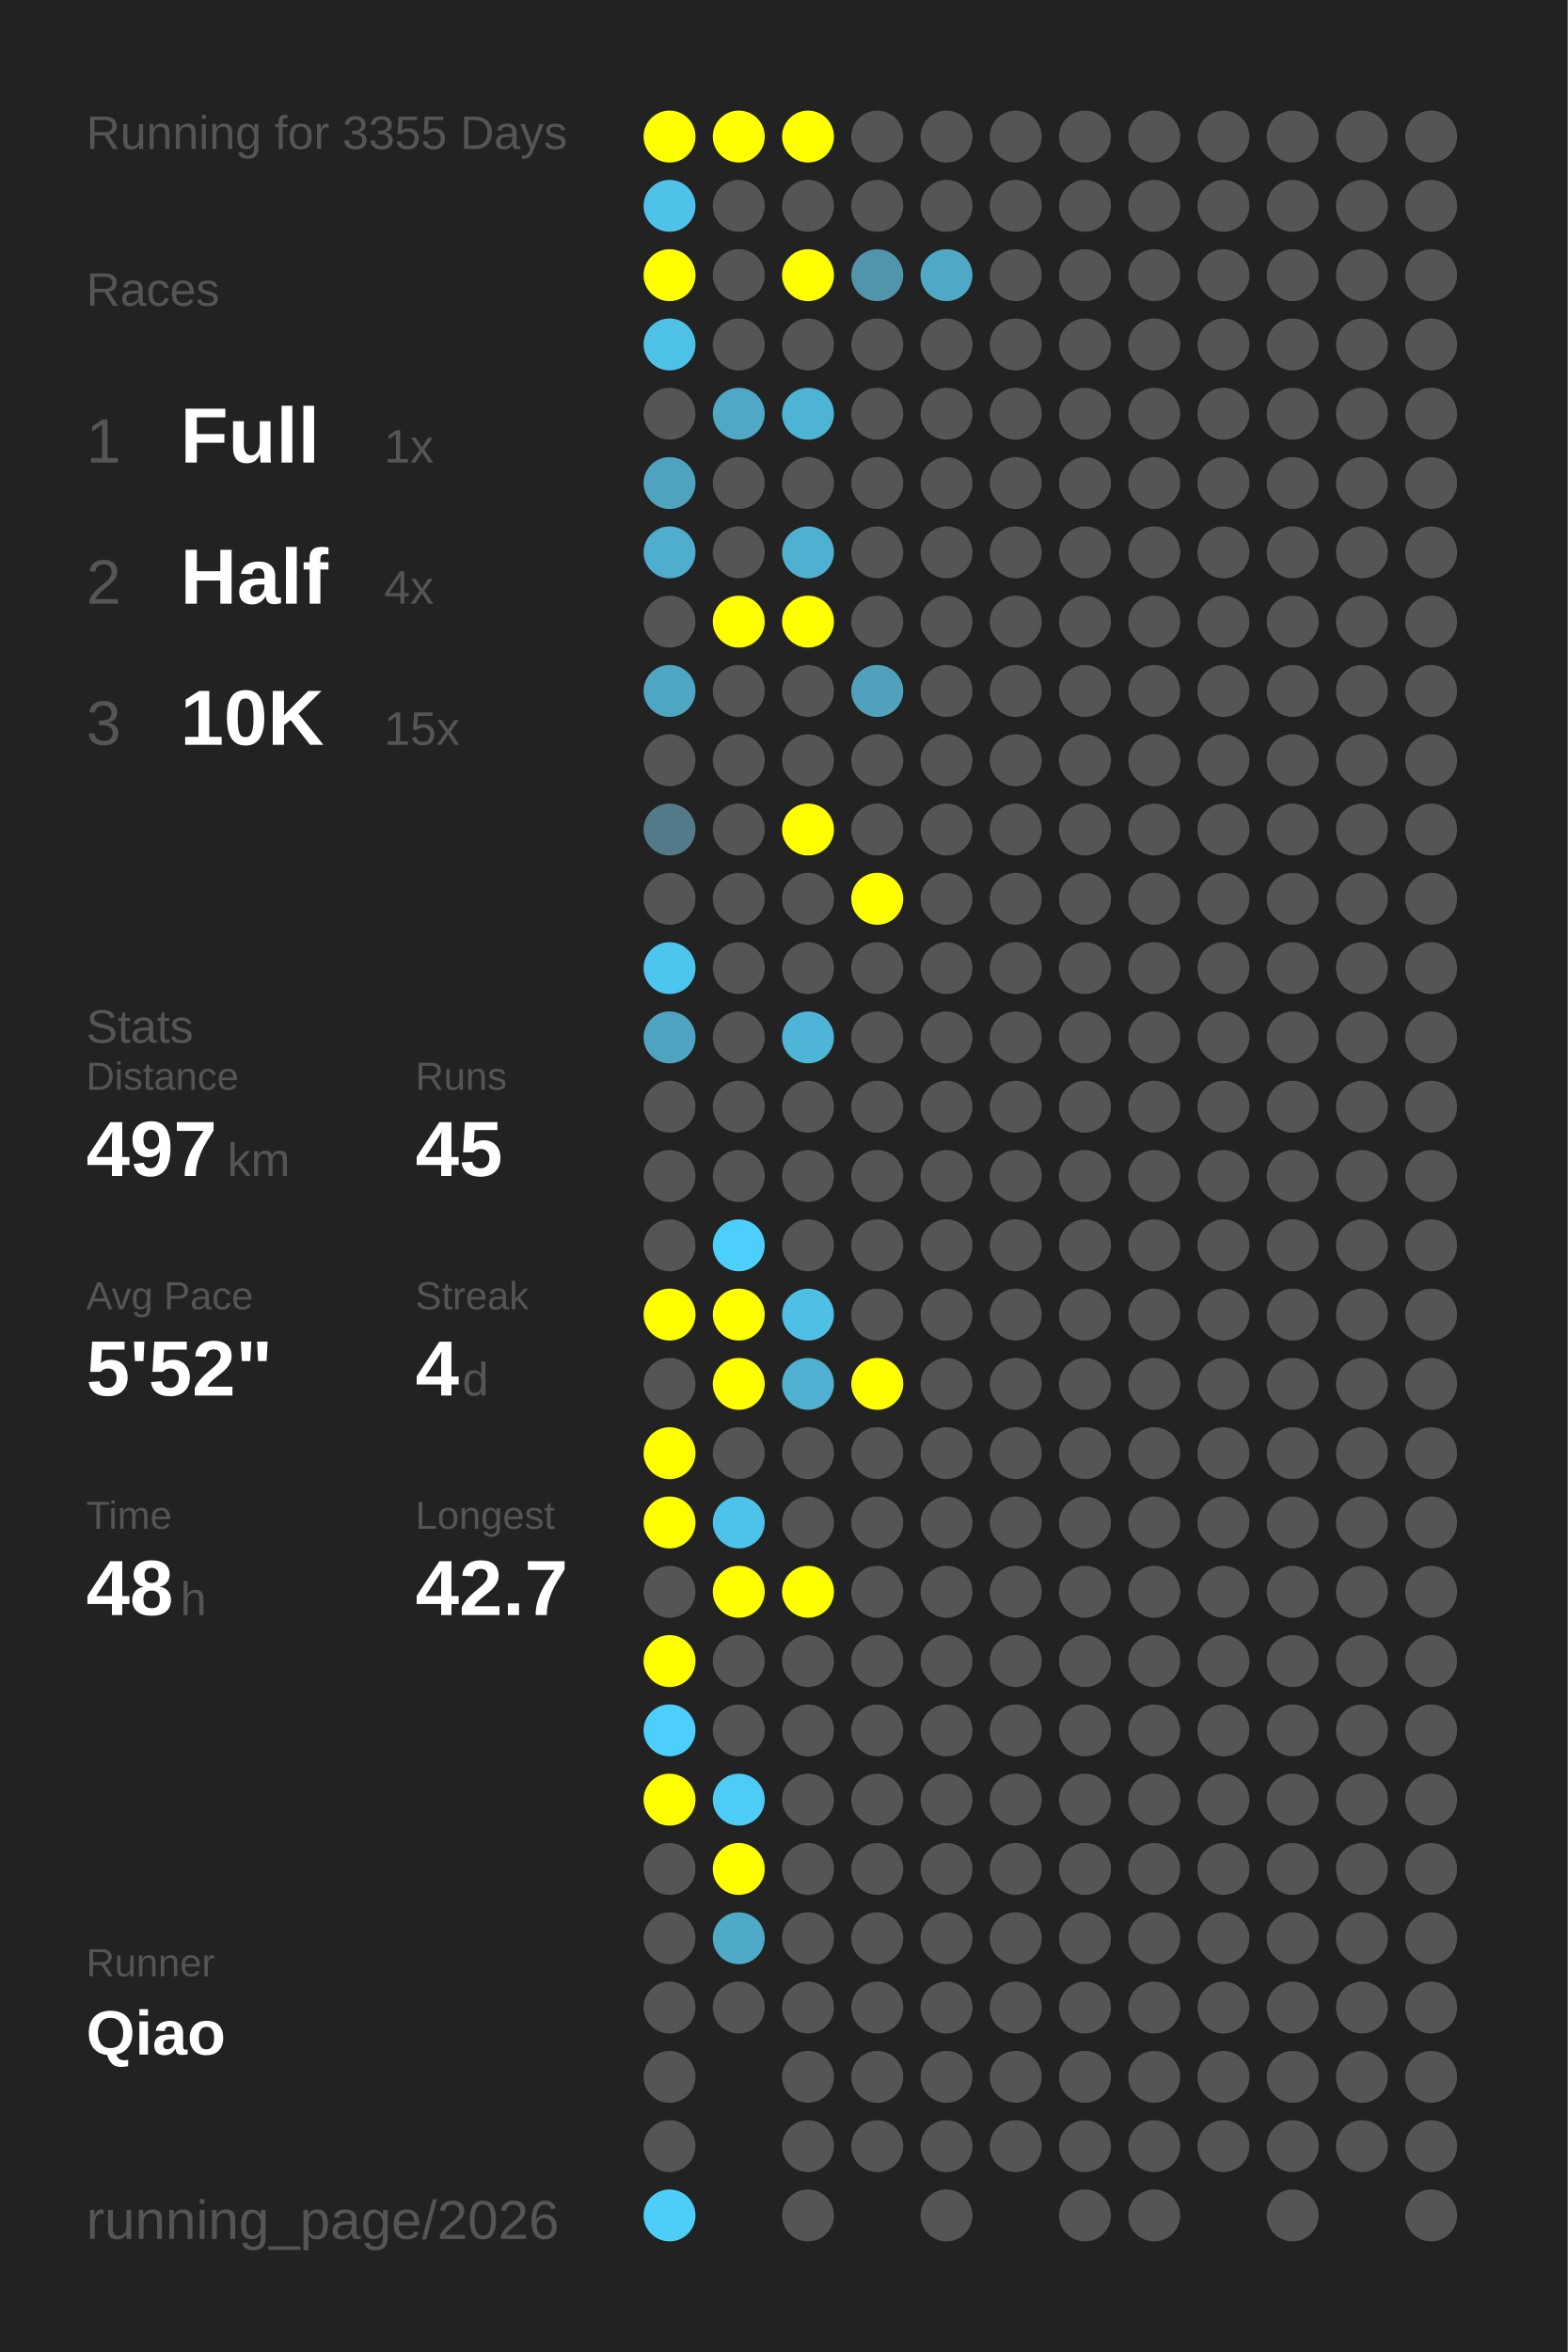
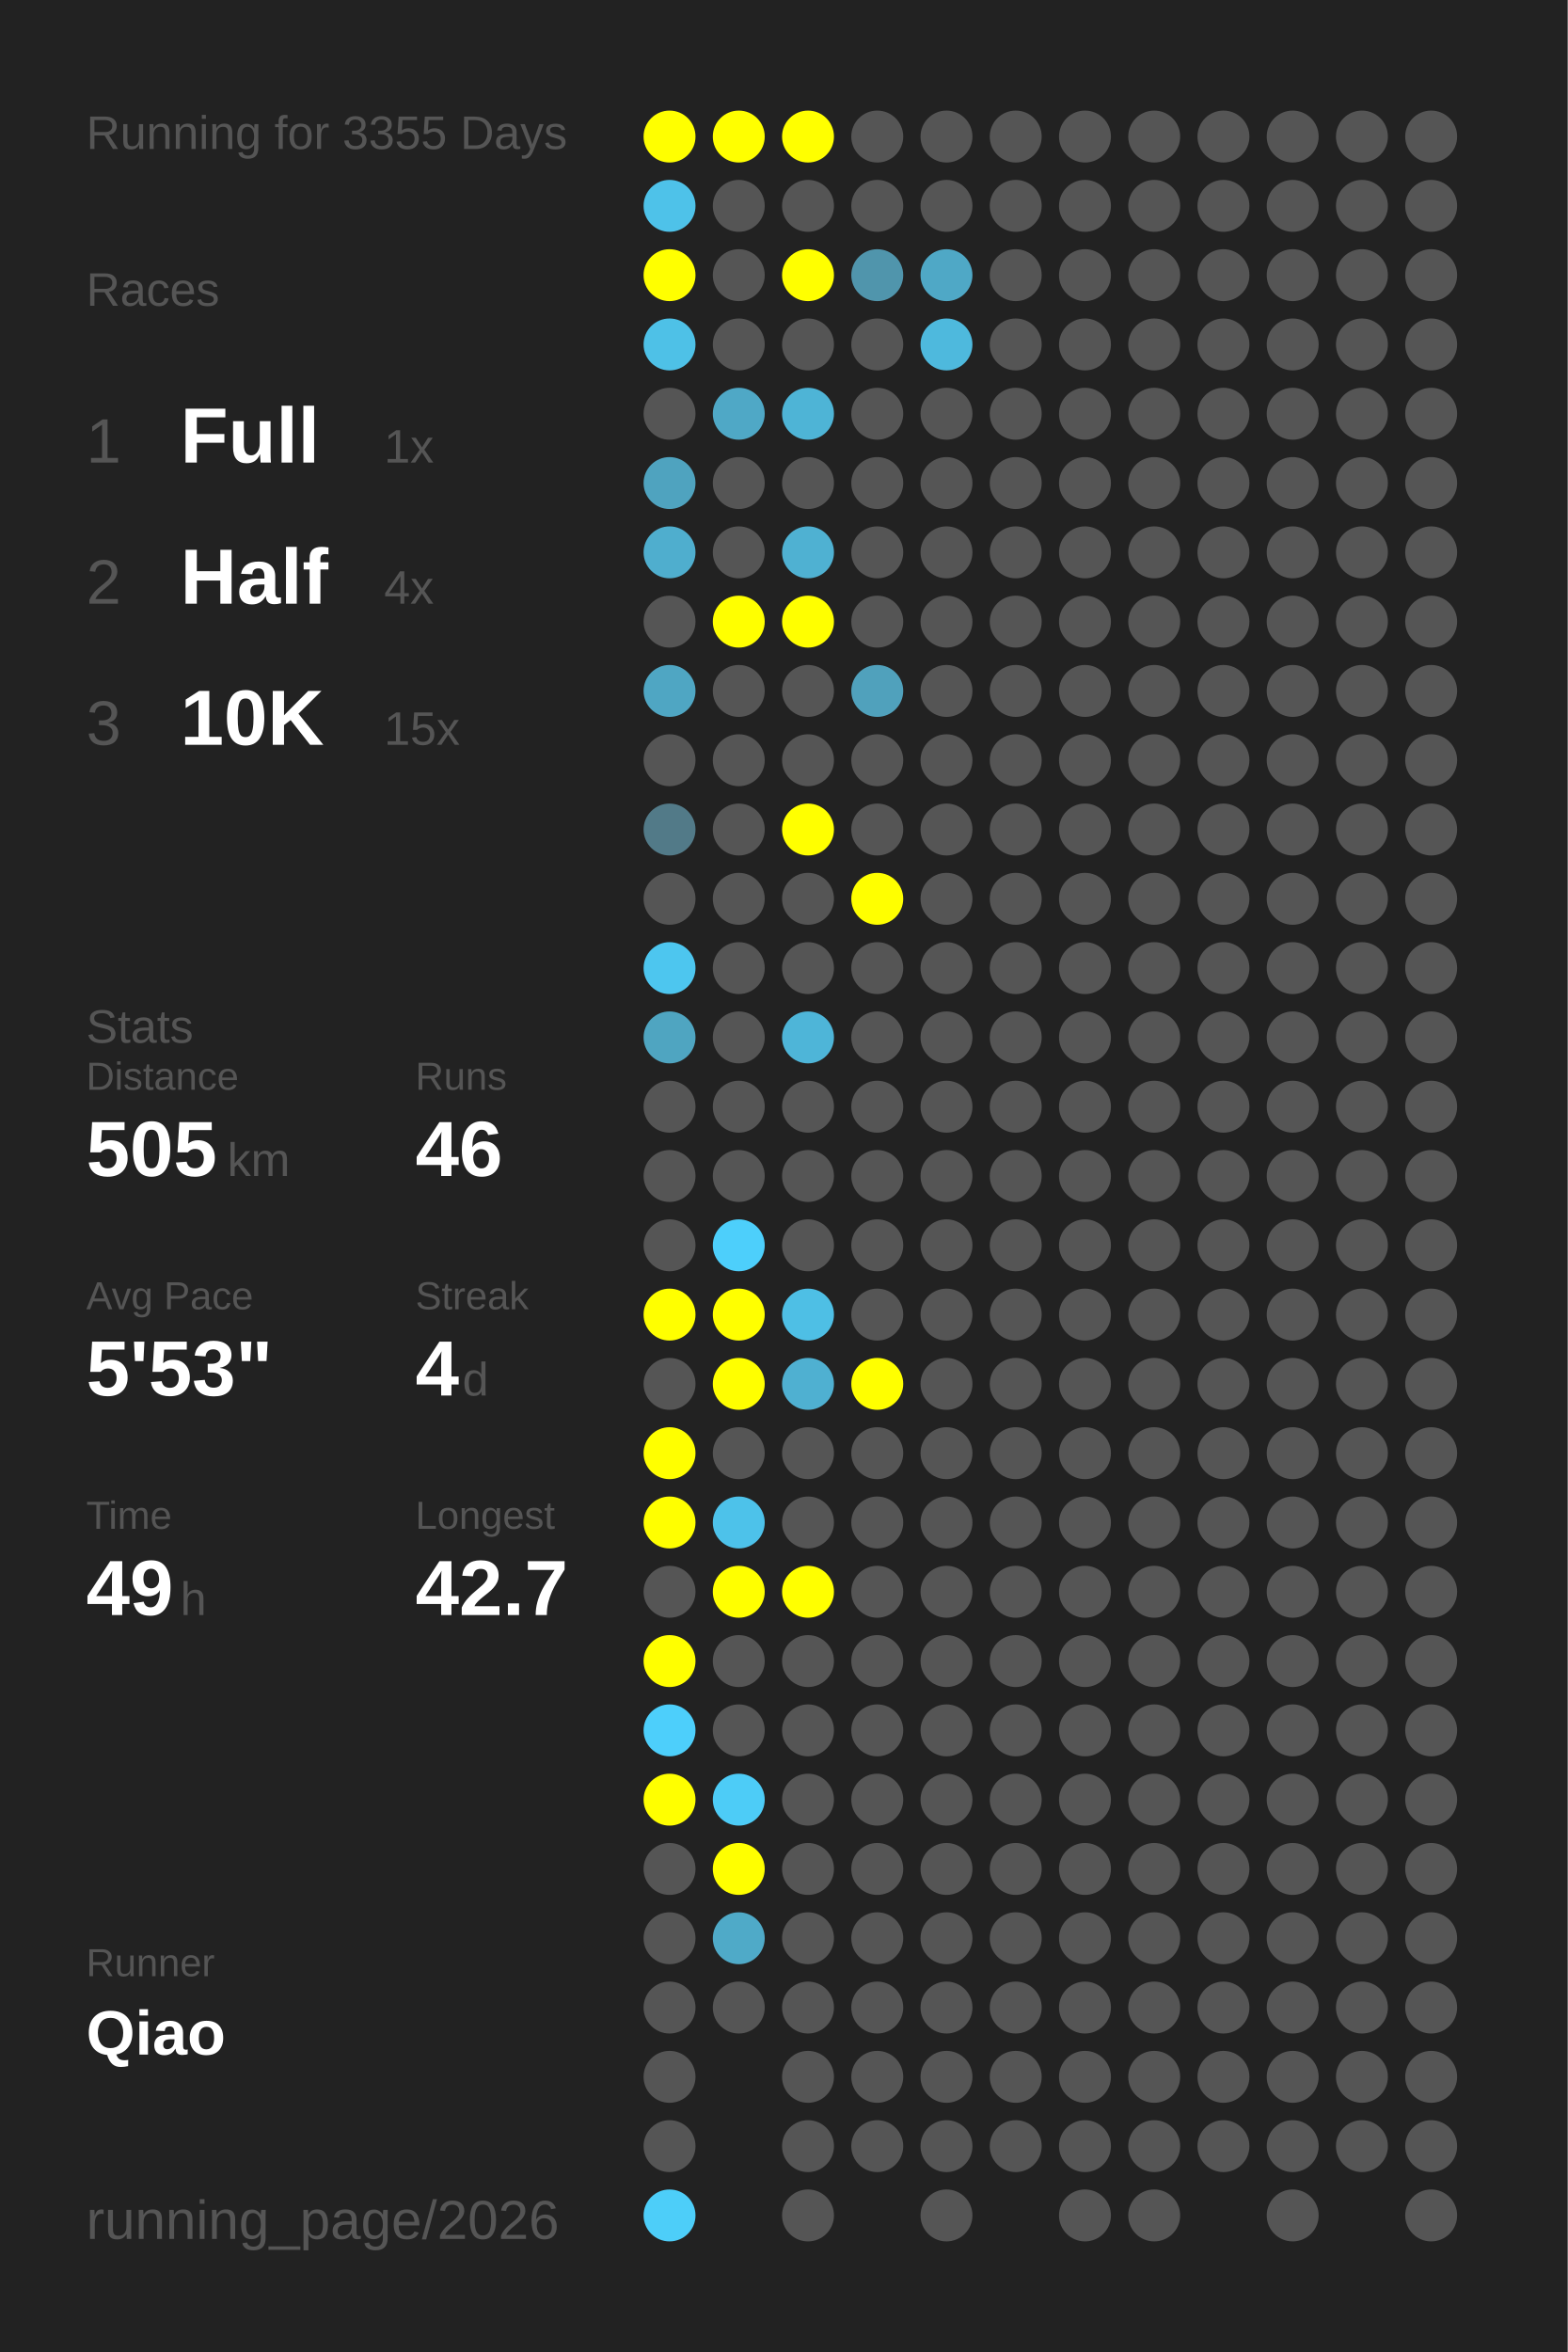
<svg xmlns="http://www.w3.org/2000/svg" baseProfile="full" height="300mm" version="1.1" viewBox="0,0,200,300" width="200mm">
  <defs />
  <rect fill="#222222" height="300" width="200" x="0" y="0" />
  <text fill="#555555" style="font-size:6px; font-family:Arial;" x="11" y="19">Running for 3355 Days</text>
  <text fill="#555555" style="font-size:6px; font-family:Arial;" x="11" y="39">Races</text>
  <text fill="#555555" style="font-size:8px; font-family:Arial;" x="11" y="59">1</text>
  <text fill="#FFFFFF" style="font-size:10px; font-family:Arial; font-weight:bold;" x="23" y="59">Full</text>
  <text fill="#555555" style="font-size:6px; font-family:Arial;" x="49" y="59">1x</text>
  <text fill="#555555" style="font-size:8px; font-family:Arial;" x="11" y="77">2</text>
  <text fill="#FFFFFF" style="font-size:10px; font-family:Arial; font-weight:bold;" x="23" y="77">Half</text>
  <text fill="#555555" style="font-size:6px; font-family:Arial;" x="49" y="77">4x</text>
  <text fill="#555555" style="font-size:8px; font-family:Arial;" x="11" y="95">3</text>
  <text fill="#FFFFFF" style="font-size:10px; font-family:Arial; font-weight:bold;" x="23" y="95">10K</text>
  <text fill="#555555" style="font-size:6px; font-family:Arial;" x="49" y="95">15x</text>
  <text fill="#555555" style="font-size:6px; font-family:Arial;" x="11" y="133">Stats</text>
  <text fill="#555555" style="font-size:5px; font-family:Arial;" x="11" y="139">Distance</text>
-   <text fill="#FFFFFF" style="font-size:10px; font-family:Arial; font-weight:bold;" x="11" y="150">497</text>
+   <text fill="#FFFFFF" style="font-size:10px; font-family:Arial; font-weight:bold;" x="11" y="150">505</text>
  <text fill="#555555" style="font-size:6px; font-family:Arial;" x="29" y="150">km</text>
  <text fill="#555555" style="font-size:5px; font-family:Arial;" x="53" y="139">Runs</text>
-   <text fill="#FFFFFF" style="font-size:10px; font-family:Arial; font-weight:bold;" x="53" y="150">45</text>
+   <text fill="#FFFFFF" style="font-size:10px; font-family:Arial; font-weight:bold;" x="53" y="150">46</text>
  <text fill="#555555" style="font-size:5px; font-family:Arial;" x="11" y="167">Avg Pace</text>
-   <text fill="#FFFFFF" style="font-size:10px; font-family:Arial; font-weight:bold;" x="11" y="178">5'52"</text>
+   <text fill="#FFFFFF" style="font-size:10px; font-family:Arial; font-weight:bold;" x="11" y="178">5'53"</text>
  <text fill="#555555" style="font-size:5px; font-family:Arial;" x="53" y="167">Streak</text>
  <text fill="#FFFFFF" style="font-size:10px; font-family:Arial; font-weight:bold;" x="53" y="178">4</text>
  <text fill="#555555" style="font-size:6px; font-family:Arial;" x="59" y="178">d</text>
  <text fill="#555555" style="font-size:5px; font-family:Arial;" x="11" y="195">Time</text>
-   <text fill="#FFFFFF" style="font-size:10px; font-family:Arial; font-weight:bold;" x="11" y="206">48</text>
+   <text fill="#FFFFFF" style="font-size:10px; font-family:Arial; font-weight:bold;" x="11" y="206">49</text>
  <text fill="#555555" style="font-size:6px; font-family:Arial;" x="23" y="206">h</text>
  <text fill="#555555" style="font-size:5px; font-family:Arial;" x="53" y="195">Longest</text>
  <text fill="#FFFFFF" style="font-size:10px; font-family:Arial; font-weight:bold;" x="53" y="206">42.7</text>
  <text fill="#555555" style="font-size:5px; font-family:Arial;" x="11" y="252.065">Runner</text>
  <text fill="#FFFFFF" style="font-size:8px; font-family:Arial; font-weight:bold;" x="11" y="262.065">Qiao</text>
  <text fill="#555555" style="font-size:7px; font-family:Arial;" x="11" y="285.581">running_page/2026</text>
  <circle cx="85.417" cy="17.419" fill="#FFFF00" r="3.312" />
  <circle cx="85.417" cy="26.258" fill="#4ec2e9" r="3.312" />
  <circle cx="85.417" cy="35.097" fill="#FFFF00" r="3.312" />
  <circle cx="85.417" cy="43.935" fill="#4ec1e7" r="3.312" />
  <circle cx="85.417" cy="52.774" fill="#555555" r="3.312" />
  <circle cx="85.417" cy="61.613" fill="#4fa3bf" r="3.312" />
  <circle cx="85.417" cy="70.452" fill="#4faece" r="3.312" />
  <circle cx="85.417" cy="79.29" fill="#555555" r="3.312" />
  <circle cx="85.417" cy="88.129" fill="#4fa6c3" r="3.312" />
  <circle cx="85.417" cy="96.968" fill="#555555" r="3.312" />
  <circle cx="85.417" cy="105.806" fill="#527a88" r="3.312" />
  <circle cx="85.417" cy="114.645" fill="#555555" r="3.312" />
  <circle cx="85.417" cy="123.484" fill="#4dc6ef" r="3.312" />
  <circle cx="85.417" cy="132.323" fill="#4fa5c1" r="3.312" />
  <circle cx="85.417" cy="141.161" fill="#555555" r="3.312" />
  <circle cx="85.417" cy="150" fill="#555555" r="3.312" />
  <circle cx="85.417" cy="158.839" fill="#555555" r="3.312" />
  <circle cx="85.417" cy="167.677" fill="#FFFF00" r="3.312" />
  <circle cx="85.417" cy="176.516" fill="#555555" r="3.312" />
  <circle cx="85.417" cy="185.355" fill="#FFFF00" r="3.312" />
  <circle cx="85.417" cy="194.194" fill="#FFFF00" r="3.312" />
  <circle cx="85.417" cy="203.032" fill="#555555" r="3.312" />
  <circle cx="85.417" cy="211.871" fill="#FFFF00" r="3.312" />
  <circle cx="85.417" cy="220.71" fill="#4dcffb" r="3.312" />
  <circle cx="85.417" cy="229.548" fill="#FFFF00" r="3.312" />
  <circle cx="85.417" cy="238.387" fill="#555555" r="3.312" />
  <circle cx="85.417" cy="247.226" fill="#555555" r="3.312" />
  <circle cx="85.417" cy="256.065" fill="#555555" r="3.312" />
  <circle cx="85.417" cy="264.903" fill="#555555" r="3.312" />
  <circle cx="85.417" cy="273.742" fill="#555555" r="3.312" />
  <circle cx="85.417" cy="282.581" fill="#4dcef9" r="3.312" />
  <circle cx="94.25" cy="17.419" fill="#FFFF00" r="3.312" />
  <circle cx="94.25" cy="26.258" fill="#555555" r="3.312" />
  <circle cx="94.25" cy="35.097" fill="#555555" r="3.312" />
  <circle cx="94.25" cy="43.935" fill="#555555" r="3.312" />
  <circle cx="94.25" cy="52.774" fill="#4fa8c6" r="3.312" />
  <circle cx="94.25" cy="61.613" fill="#555555" r="3.312" />
  <circle cx="94.25" cy="70.452" fill="#555555" r="3.312" />
  <circle cx="94.25" cy="79.29" fill="#FFFF00" r="3.312" />
  <circle cx="94.25" cy="88.129" fill="#555555" r="3.312" />
  <circle cx="94.25" cy="96.968" fill="#555555" r="3.312" />
  <circle cx="94.25" cy="105.806" fill="#555555" r="3.312" />
  <circle cx="94.25" cy="114.645" fill="#555555" r="3.312" />
  <circle cx="94.25" cy="123.484" fill="#555555" r="3.312" />
  <circle cx="94.25" cy="132.323" fill="#555555" r="3.312" />
  <circle cx="94.25" cy="141.161" fill="#555555" r="3.312" />
  <circle cx="94.25" cy="150" fill="#555555" r="3.312" />
  <circle cx="94.25" cy="158.839" fill="#4dcffb" r="3.312" />
  <circle cx="94.25" cy="167.677" fill="#FFFF00" r="3.312" />
  <circle cx="94.25" cy="176.516" fill="#FFFF00" r="3.312" />
  <circle cx="94.25" cy="185.355" fill="#555555" r="3.312" />
  <circle cx="94.25" cy="194.194" fill="#4dc2ea" r="3.312" />
  <circle cx="94.25" cy="203.032" fill="#FFFF00" r="3.312" />
  <circle cx="94.25" cy="211.871" fill="#555555" r="3.312" />
  <circle cx="94.25" cy="220.71" fill="#555555" r="3.312" />
  <circle cx="94.25" cy="229.548" fill="#4dccf7" r="3.312" />
  <circle cx="94.25" cy="238.387" fill="#FFFF00" r="3.312" />
  <circle cx="94.25" cy="247.226" fill="#4faac8" r="3.312" />
  <circle cx="94.25" cy="256.065" fill="#555555" r="3.312" />
  <circle cx="103.083" cy="17.419" fill="#FFFF00" r="3.312" />
  <circle cx="103.083" cy="26.258" fill="#555555" r="3.312" />
  <circle cx="103.083" cy="35.097" fill="#FFFF00" r="3.312" />
  <circle cx="103.083" cy="43.935" fill="#555555" r="3.312" />
  <circle cx="103.083" cy="52.774" fill="#4eb4d6" r="3.312" />
  <circle cx="103.083" cy="61.613" fill="#555555" r="3.312" />
  <circle cx="103.083" cy="70.452" fill="#4fb1d2" r="3.312" />
  <circle cx="103.083" cy="79.29" fill="#FFFF00" r="3.312" />
  <circle cx="103.083" cy="88.129" fill="#555555" r="3.312" />
  <circle cx="103.083" cy="96.968" fill="#555555" r="3.312" />
  <circle cx="103.083" cy="105.806" fill="#FFFF00" r="3.312" />
  <circle cx="103.083" cy="114.645" fill="#555555" r="3.312" />
  <circle cx="103.083" cy="123.484" fill="#555555" r="3.312" />
  <circle cx="103.083" cy="132.323" fill="#4eb5d8" r="3.312" />
  <circle cx="103.083" cy="141.161" fill="#555555" r="3.312" />
  <circle cx="103.083" cy="150" fill="#555555" r="3.312" />
  <circle cx="103.083" cy="158.839" fill="#555555" r="3.312" />
  <circle cx="103.083" cy="167.677" fill="#4ebfe5" r="3.312" />
  <circle cx="103.083" cy="176.516" fill="#4fb0d1" r="3.312" />
  <circle cx="103.083" cy="185.355" fill="#555555" r="3.312" />
  <circle cx="103.083" cy="194.194" fill="#555555" r="3.312" />
  <circle cx="103.083" cy="203.032" fill="#FFFF00" r="3.312" />
  <circle cx="103.083" cy="211.871" fill="#555555" r="3.312" />
  <circle cx="103.083" cy="220.71" fill="#555555" r="3.312" />
  <circle cx="103.083" cy="229.548" fill="#555555" r="3.312" />
  <circle cx="103.083" cy="238.387" fill="#555555" r="3.312" />
  <circle cx="103.083" cy="247.226" fill="#555555" r="3.312" />
  <circle cx="103.083" cy="256.065" fill="#555555" r="3.312" />
  <circle cx="103.083" cy="264.903" fill="#555555" r="3.312" />
  <circle cx="103.083" cy="273.742" fill="#555555" r="3.312" />
  <circle cx="103.083" cy="282.581" fill="#555555" r="3.312" />
  <circle cx="111.917" cy="17.419" fill="#555555" r="3.312" />
  <circle cx="111.917" cy="26.258" fill="#555555" r="3.312" />
  <circle cx="111.917" cy="35.097" fill="#5095ac" r="3.312" />
  <circle cx="111.917" cy="43.935" fill="#555555" r="3.312" />
  <circle cx="111.917" cy="52.774" fill="#555555" r="3.312" />
  <circle cx="111.917" cy="61.613" fill="#555555" r="3.312" />
  <circle cx="111.917" cy="70.452" fill="#555555" r="3.312" />
  <circle cx="111.917" cy="79.29" fill="#555555" r="3.312" />
  <circle cx="111.917" cy="88.129" fill="#50a1bc" r="3.312" />
  <circle cx="111.917" cy="96.968" fill="#555555" r="3.312" />
  <circle cx="111.917" cy="105.806" fill="#555555" r="3.312" />
  <circle cx="111.917" cy="114.645" fill="#FFFF00" r="3.312" />
  <circle cx="111.917" cy="123.484" fill="#555555" r="3.312" />
  <circle cx="111.917" cy="132.323" fill="#555555" r="3.312" />
  <circle cx="111.917" cy="141.161" fill="#555555" r="3.312" />
  <circle cx="111.917" cy="150" fill="#555555" r="3.312" />
  <circle cx="111.917" cy="158.839" fill="#555555" r="3.312" />
  <circle cx="111.917" cy="167.677" fill="#555555" r="3.312" />
  <circle cx="111.917" cy="176.516" fill="#FFFF00" r="3.312" />
  <circle cx="111.917" cy="185.355" fill="#555555" r="3.312" />
  <circle cx="111.917" cy="194.194" fill="#555555" r="3.312" />
  <circle cx="111.917" cy="203.032" fill="#555555" r="3.312" />
  <circle cx="111.917" cy="211.871" fill="#555555" r="3.312" />
  <circle cx="111.917" cy="220.71" fill="#555555" r="3.312" />
  <circle cx="111.917" cy="229.548" fill="#555555" r="3.312" />
  <circle cx="111.917" cy="238.387" fill="#555555" r="3.312" />
  <circle cx="111.917" cy="247.226" fill="#555555" r="3.312" />
  <circle cx="111.917" cy="256.065" fill="#555555" r="3.312" />
  <circle cx="111.917" cy="264.903" fill="#555555" r="3.312" />
  <circle cx="111.917" cy="273.742" fill="#555555" r="3.312" />
  <circle cx="120.75" cy="17.419" fill="#555555" r="3.312" />
  <circle cx="120.75" cy="26.258" fill="#555555" r="3.312" />
  <circle cx="120.75" cy="35.097" fill="#4fa8c6" r="3.312" />
-   <circle cx="120.75" cy="43.935" fill="#555555" r="3.312" />
+   <circle cx="120.75" cy="43.935" fill="#4eb9dd" r="3.312" />
  <circle cx="120.75" cy="52.774" fill="#555555" r="3.312" />
  <circle cx="120.75" cy="61.613" fill="#555555" r="3.312" />
  <circle cx="120.75" cy="70.452" fill="#555555" r="3.312" />
  <circle cx="120.75" cy="79.29" fill="#555555" r="3.312" />
  <circle cx="120.75" cy="88.129" fill="#555555" r="3.312" />
  <circle cx="120.75" cy="96.968" fill="#555555" r="3.312" />
  <circle cx="120.75" cy="105.806" fill="#555555" r="3.312" />
  <circle cx="120.75" cy="114.645" fill="#555555" r="3.312" />
  <circle cx="120.75" cy="123.484" fill="#555555" r="3.312" />
  <circle cx="120.75" cy="132.323" fill="#555555" r="3.312" />
  <circle cx="120.75" cy="141.161" fill="#555555" r="3.312" />
  <circle cx="120.75" cy="150" fill="#555555" r="3.312" />
  <circle cx="120.75" cy="158.839" fill="#555555" r="3.312" />
  <circle cx="120.75" cy="167.677" fill="#555555" r="3.312" />
  <circle cx="120.75" cy="176.516" fill="#555555" r="3.312" />
  <circle cx="120.75" cy="185.355" fill="#555555" r="3.312" />
  <circle cx="120.75" cy="194.194" fill="#555555" r="3.312" />
  <circle cx="120.75" cy="203.032" fill="#555555" r="3.312" />
  <circle cx="120.75" cy="211.871" fill="#555555" r="3.312" />
  <circle cx="120.75" cy="220.71" fill="#555555" r="3.312" />
  <circle cx="120.75" cy="229.548" fill="#555555" r="3.312" />
  <circle cx="120.75" cy="238.387" fill="#555555" r="3.312" />
  <circle cx="120.75" cy="247.226" fill="#555555" r="3.312" />
  <circle cx="120.75" cy="256.065" fill="#555555" r="3.312" />
  <circle cx="120.75" cy="264.903" fill="#555555" r="3.312" />
  <circle cx="120.75" cy="273.742" fill="#555555" r="3.312" />
  <circle cx="120.75" cy="282.581" fill="#555555" r="3.312" />
  <circle cx="129.583" cy="17.419" fill="#555555" r="3.312" />
  <circle cx="129.583" cy="26.258" fill="#555555" r="3.312" />
  <circle cx="129.583" cy="35.097" fill="#555555" r="3.312" />
  <circle cx="129.583" cy="43.935" fill="#555555" r="3.312" />
  <circle cx="129.583" cy="52.774" fill="#555555" r="3.312" />
  <circle cx="129.583" cy="61.613" fill="#555555" r="3.312" />
  <circle cx="129.583" cy="70.452" fill="#555555" r="3.312" />
  <circle cx="129.583" cy="79.29" fill="#555555" r="3.312" />
  <circle cx="129.583" cy="88.129" fill="#555555" r="3.312" />
  <circle cx="129.583" cy="96.968" fill="#555555" r="3.312" />
  <circle cx="129.583" cy="105.806" fill="#555555" r="3.312" />
  <circle cx="129.583" cy="114.645" fill="#555555" r="3.312" />
  <circle cx="129.583" cy="123.484" fill="#555555" r="3.312" />
  <circle cx="129.583" cy="132.323" fill="#555555" r="3.312" />
  <circle cx="129.583" cy="141.161" fill="#555555" r="3.312" />
  <circle cx="129.583" cy="150" fill="#555555" r="3.312" />
  <circle cx="129.583" cy="158.839" fill="#555555" r="3.312" />
  <circle cx="129.583" cy="167.677" fill="#555555" r="3.312" />
  <circle cx="129.583" cy="176.516" fill="#555555" r="3.312" />
  <circle cx="129.583" cy="185.355" fill="#555555" r="3.312" />
  <circle cx="129.583" cy="194.194" fill="#555555" r="3.312" />
  <circle cx="129.583" cy="203.032" fill="#555555" r="3.312" />
  <circle cx="129.583" cy="211.871" fill="#555555" r="3.312" />
  <circle cx="129.583" cy="220.71" fill="#555555" r="3.312" />
  <circle cx="129.583" cy="229.548" fill="#555555" r="3.312" />
  <circle cx="129.583" cy="238.387" fill="#555555" r="3.312" />
  <circle cx="129.583" cy="247.226" fill="#555555" r="3.312" />
  <circle cx="129.583" cy="256.065" fill="#555555" r="3.312" />
  <circle cx="129.583" cy="264.903" fill="#555555" r="3.312" />
  <circle cx="129.583" cy="273.742" fill="#555555" r="3.312" />
  <circle cx="138.417" cy="17.419" fill="#555555" r="3.312" />
  <circle cx="138.417" cy="26.258" fill="#555555" r="3.312" />
  <circle cx="138.417" cy="35.097" fill="#555555" r="3.312" />
  <circle cx="138.417" cy="43.935" fill="#555555" r="3.312" />
  <circle cx="138.417" cy="52.774" fill="#555555" r="3.312" />
  <circle cx="138.417" cy="61.613" fill="#555555" r="3.312" />
  <circle cx="138.417" cy="70.452" fill="#555555" r="3.312" />
  <circle cx="138.417" cy="79.29" fill="#555555" r="3.312" />
  <circle cx="138.417" cy="88.129" fill="#555555" r="3.312" />
  <circle cx="138.417" cy="96.968" fill="#555555" r="3.312" />
  <circle cx="138.417" cy="105.806" fill="#555555" r="3.312" />
  <circle cx="138.417" cy="114.645" fill="#555555" r="3.312" />
  <circle cx="138.417" cy="123.484" fill="#555555" r="3.312" />
  <circle cx="138.417" cy="132.323" fill="#555555" r="3.312" />
  <circle cx="138.417" cy="141.161" fill="#555555" r="3.312" />
  <circle cx="138.417" cy="150" fill="#555555" r="3.312" />
  <circle cx="138.417" cy="158.839" fill="#555555" r="3.312" />
  <circle cx="138.417" cy="167.677" fill="#555555" r="3.312" />
  <circle cx="138.417" cy="176.516" fill="#555555" r="3.312" />
  <circle cx="138.417" cy="185.355" fill="#555555" r="3.312" />
  <circle cx="138.417" cy="194.194" fill="#555555" r="3.312" />
  <circle cx="138.417" cy="203.032" fill="#555555" r="3.312" />
  <circle cx="138.417" cy="211.871" fill="#555555" r="3.312" />
  <circle cx="138.417" cy="220.71" fill="#555555" r="3.312" />
  <circle cx="138.417" cy="229.548" fill="#555555" r="3.312" />
  <circle cx="138.417" cy="238.387" fill="#555555" r="3.312" />
  <circle cx="138.417" cy="247.226" fill="#555555" r="3.312" />
  <circle cx="138.417" cy="256.065" fill="#555555" r="3.312" />
  <circle cx="138.417" cy="264.903" fill="#555555" r="3.312" />
  <circle cx="138.417" cy="273.742" fill="#555555" r="3.312" />
  <circle cx="138.417" cy="282.581" fill="#555555" r="3.312" />
  <circle cx="147.25" cy="17.419" fill="#555555" r="3.312" />
  <circle cx="147.25" cy="26.258" fill="#555555" r="3.312" />
  <circle cx="147.25" cy="35.097" fill="#555555" r="3.312" />
  <circle cx="147.25" cy="43.935" fill="#555555" r="3.312" />
  <circle cx="147.25" cy="52.774" fill="#555555" r="3.312" />
  <circle cx="147.25" cy="61.613" fill="#555555" r="3.312" />
  <circle cx="147.25" cy="70.452" fill="#555555" r="3.312" />
  <circle cx="147.25" cy="79.29" fill="#555555" r="3.312" />
  <circle cx="147.25" cy="88.129" fill="#555555" r="3.312" />
  <circle cx="147.25" cy="96.968" fill="#555555" r="3.312" />
  <circle cx="147.25" cy="105.806" fill="#555555" r="3.312" />
  <circle cx="147.25" cy="114.645" fill="#555555" r="3.312" />
  <circle cx="147.25" cy="123.484" fill="#555555" r="3.312" />
  <circle cx="147.25" cy="132.323" fill="#555555" r="3.312" />
  <circle cx="147.25" cy="141.161" fill="#555555" r="3.312" />
  <circle cx="147.25" cy="150" fill="#555555" r="3.312" />
  <circle cx="147.25" cy="158.839" fill="#555555" r="3.312" />
  <circle cx="147.25" cy="167.677" fill="#555555" r="3.312" />
  <circle cx="147.25" cy="176.516" fill="#555555" r="3.312" />
  <circle cx="147.25" cy="185.355" fill="#555555" r="3.312" />
  <circle cx="147.25" cy="194.194" fill="#555555" r="3.312" />
  <circle cx="147.25" cy="203.032" fill="#555555" r="3.312" />
  <circle cx="147.25" cy="211.871" fill="#555555" r="3.312" />
  <circle cx="147.25" cy="220.71" fill="#555555" r="3.312" />
  <circle cx="147.25" cy="229.548" fill="#555555" r="3.312" />
  <circle cx="147.25" cy="238.387" fill="#555555" r="3.312" />
  <circle cx="147.25" cy="247.226" fill="#555555" r="3.312" />
  <circle cx="147.25" cy="256.065" fill="#555555" r="3.312" />
  <circle cx="147.25" cy="264.903" fill="#555555" r="3.312" />
  <circle cx="147.25" cy="273.742" fill="#555555" r="3.312" />
  <circle cx="147.25" cy="282.581" fill="#555555" r="3.312" />
  <circle cx="156.083" cy="17.419" fill="#555555" r="3.312" />
  <circle cx="156.083" cy="26.258" fill="#555555" r="3.312" />
  <circle cx="156.083" cy="35.097" fill="#555555" r="3.312" />
  <circle cx="156.083" cy="43.935" fill="#555555" r="3.312" />
  <circle cx="156.083" cy="52.774" fill="#555555" r="3.312" />
  <circle cx="156.083" cy="61.613" fill="#555555" r="3.312" />
  <circle cx="156.083" cy="70.452" fill="#555555" r="3.312" />
  <circle cx="156.083" cy="79.29" fill="#555555" r="3.312" />
  <circle cx="156.083" cy="88.129" fill="#555555" r="3.312" />
  <circle cx="156.083" cy="96.968" fill="#555555" r="3.312" />
  <circle cx="156.083" cy="105.806" fill="#555555" r="3.312" />
  <circle cx="156.083" cy="114.645" fill="#555555" r="3.312" />
  <circle cx="156.083" cy="123.484" fill="#555555" r="3.312" />
  <circle cx="156.083" cy="132.323" fill="#555555" r="3.312" />
  <circle cx="156.083" cy="141.161" fill="#555555" r="3.312" />
  <circle cx="156.083" cy="150" fill="#555555" r="3.312" />
  <circle cx="156.083" cy="158.839" fill="#555555" r="3.312" />
  <circle cx="156.083" cy="167.677" fill="#555555" r="3.312" />
  <circle cx="156.083" cy="176.516" fill="#555555" r="3.312" />
  <circle cx="156.083" cy="185.355" fill="#555555" r="3.312" />
  <circle cx="156.083" cy="194.194" fill="#555555" r="3.312" />
  <circle cx="156.083" cy="203.032" fill="#555555" r="3.312" />
  <circle cx="156.083" cy="211.871" fill="#555555" r="3.312" />
  <circle cx="156.083" cy="220.71" fill="#555555" r="3.312" />
  <circle cx="156.083" cy="229.548" fill="#555555" r="3.312" />
  <circle cx="156.083" cy="238.387" fill="#555555" r="3.312" />
  <circle cx="156.083" cy="247.226" fill="#555555" r="3.312" />
  <circle cx="156.083" cy="256.065" fill="#555555" r="3.312" />
  <circle cx="156.083" cy="264.903" fill="#555555" r="3.312" />
  <circle cx="156.083" cy="273.742" fill="#555555" r="3.312" />
  <circle cx="164.917" cy="17.419" fill="#555555" r="3.312" />
  <circle cx="164.917" cy="26.258" fill="#555555" r="3.312" />
  <circle cx="164.917" cy="35.097" fill="#555555" r="3.312" />
  <circle cx="164.917" cy="43.935" fill="#555555" r="3.312" />
  <circle cx="164.917" cy="52.774" fill="#555555" r="3.312" />
  <circle cx="164.917" cy="61.613" fill="#555555" r="3.312" />
  <circle cx="164.917" cy="70.452" fill="#555555" r="3.312" />
  <circle cx="164.917" cy="79.29" fill="#555555" r="3.312" />
  <circle cx="164.917" cy="88.129" fill="#555555" r="3.312" />
  <circle cx="164.917" cy="96.968" fill="#555555" r="3.312" />
  <circle cx="164.917" cy="105.806" fill="#555555" r="3.312" />
  <circle cx="164.917" cy="114.645" fill="#555555" r="3.312" />
  <circle cx="164.917" cy="123.484" fill="#555555" r="3.312" />
  <circle cx="164.917" cy="132.323" fill="#555555" r="3.312" />
  <circle cx="164.917" cy="141.161" fill="#555555" r="3.312" />
  <circle cx="164.917" cy="150" fill="#555555" r="3.312" />
  <circle cx="164.917" cy="158.839" fill="#555555" r="3.312" />
  <circle cx="164.917" cy="167.677" fill="#555555" r="3.312" />
  <circle cx="164.917" cy="176.516" fill="#555555" r="3.312" />
  <circle cx="164.917" cy="185.355" fill="#555555" r="3.312" />
  <circle cx="164.917" cy="194.194" fill="#555555" r="3.312" />
  <circle cx="164.917" cy="203.032" fill="#555555" r="3.312" />
  <circle cx="164.917" cy="211.871" fill="#555555" r="3.312" />
  <circle cx="164.917" cy="220.71" fill="#555555" r="3.312" />
  <circle cx="164.917" cy="229.548" fill="#555555" r="3.312" />
  <circle cx="164.917" cy="238.387" fill="#555555" r="3.312" />
  <circle cx="164.917" cy="247.226" fill="#555555" r="3.312" />
  <circle cx="164.917" cy="256.065" fill="#555555" r="3.312" />
  <circle cx="164.917" cy="264.903" fill="#555555" r="3.312" />
  <circle cx="164.917" cy="273.742" fill="#555555" r="3.312" />
  <circle cx="164.917" cy="282.581" fill="#555555" r="3.312" />
  <circle cx="173.75" cy="17.419" fill="#555555" r="3.312" />
  <circle cx="173.75" cy="26.258" fill="#555555" r="3.312" />
  <circle cx="173.75" cy="35.097" fill="#555555" r="3.312" />
  <circle cx="173.75" cy="43.935" fill="#555555" r="3.312" />
  <circle cx="173.75" cy="52.774" fill="#555555" r="3.312" />
  <circle cx="173.75" cy="61.613" fill="#555555" r="3.312" />
  <circle cx="173.75" cy="70.452" fill="#555555" r="3.312" />
  <circle cx="173.75" cy="79.29" fill="#555555" r="3.312" />
  <circle cx="173.75" cy="88.129" fill="#555555" r="3.312" />
  <circle cx="173.75" cy="96.968" fill="#555555" r="3.312" />
  <circle cx="173.75" cy="105.806" fill="#555555" r="3.312" />
  <circle cx="173.75" cy="114.645" fill="#555555" r="3.312" />
  <circle cx="173.75" cy="123.484" fill="#555555" r="3.312" />
  <circle cx="173.75" cy="132.323" fill="#555555" r="3.312" />
  <circle cx="173.75" cy="141.161" fill="#555555" r="3.312" />
  <circle cx="173.75" cy="150" fill="#555555" r="3.312" />
  <circle cx="173.75" cy="158.839" fill="#555555" r="3.312" />
  <circle cx="173.75" cy="167.677" fill="#555555" r="3.312" />
  <circle cx="173.75" cy="176.516" fill="#555555" r="3.312" />
  <circle cx="173.75" cy="185.355" fill="#555555" r="3.312" />
  <circle cx="173.75" cy="194.194" fill="#555555" r="3.312" />
  <circle cx="173.75" cy="203.032" fill="#555555" r="3.312" />
  <circle cx="173.75" cy="211.871" fill="#555555" r="3.312" />
  <circle cx="173.75" cy="220.71" fill="#555555" r="3.312" />
  <circle cx="173.75" cy="229.548" fill="#555555" r="3.312" />
  <circle cx="173.75" cy="238.387" fill="#555555" r="3.312" />
  <circle cx="173.75" cy="247.226" fill="#555555" r="3.312" />
  <circle cx="173.75" cy="256.065" fill="#555555" r="3.312" />
  <circle cx="173.75" cy="264.903" fill="#555555" r="3.312" />
  <circle cx="173.75" cy="273.742" fill="#555555" r="3.312" />
  <circle cx="182.583" cy="17.419" fill="#555555" r="3.312" />
  <circle cx="182.583" cy="26.258" fill="#555555" r="3.312" />
  <circle cx="182.583" cy="35.097" fill="#555555" r="3.312" />
  <circle cx="182.583" cy="43.935" fill="#555555" r="3.312" />
  <circle cx="182.583" cy="52.774" fill="#555555" r="3.312" />
  <circle cx="182.583" cy="61.613" fill="#555555" r="3.312" />
  <circle cx="182.583" cy="70.452" fill="#555555" r="3.312" />
  <circle cx="182.583" cy="79.29" fill="#555555" r="3.312" />
  <circle cx="182.583" cy="88.129" fill="#555555" r="3.312" />
  <circle cx="182.583" cy="96.968" fill="#555555" r="3.312" />
  <circle cx="182.583" cy="105.806" fill="#555555" r="3.312" />
  <circle cx="182.583" cy="114.645" fill="#555555" r="3.312" />
  <circle cx="182.583" cy="123.484" fill="#555555" r="3.312" />
  <circle cx="182.583" cy="132.323" fill="#555555" r="3.312" />
  <circle cx="182.583" cy="141.161" fill="#555555" r="3.312" />
  <circle cx="182.583" cy="150" fill="#555555" r="3.312" />
  <circle cx="182.583" cy="158.839" fill="#555555" r="3.312" />
  <circle cx="182.583" cy="167.677" fill="#555555" r="3.312" />
  <circle cx="182.583" cy="176.516" fill="#555555" r="3.312" />
  <circle cx="182.583" cy="185.355" fill="#555555" r="3.312" />
  <circle cx="182.583" cy="194.194" fill="#555555" r="3.312" />
  <circle cx="182.583" cy="203.032" fill="#555555" r="3.312" />
  <circle cx="182.583" cy="211.871" fill="#555555" r="3.312" />
  <circle cx="182.583" cy="220.71" fill="#555555" r="3.312" />
  <circle cx="182.583" cy="229.548" fill="#555555" r="3.312" />
  <circle cx="182.583" cy="238.387" fill="#555555" r="3.312" />
  <circle cx="182.583" cy="247.226" fill="#555555" r="3.312" />
  <circle cx="182.583" cy="256.065" fill="#555555" r="3.312" />
  <circle cx="182.583" cy="264.903" fill="#555555" r="3.312" />
  <circle cx="182.583" cy="273.742" fill="#555555" r="3.312" />
  <circle cx="182.583" cy="282.581" fill="#555555" r="3.312" />
</svg>
